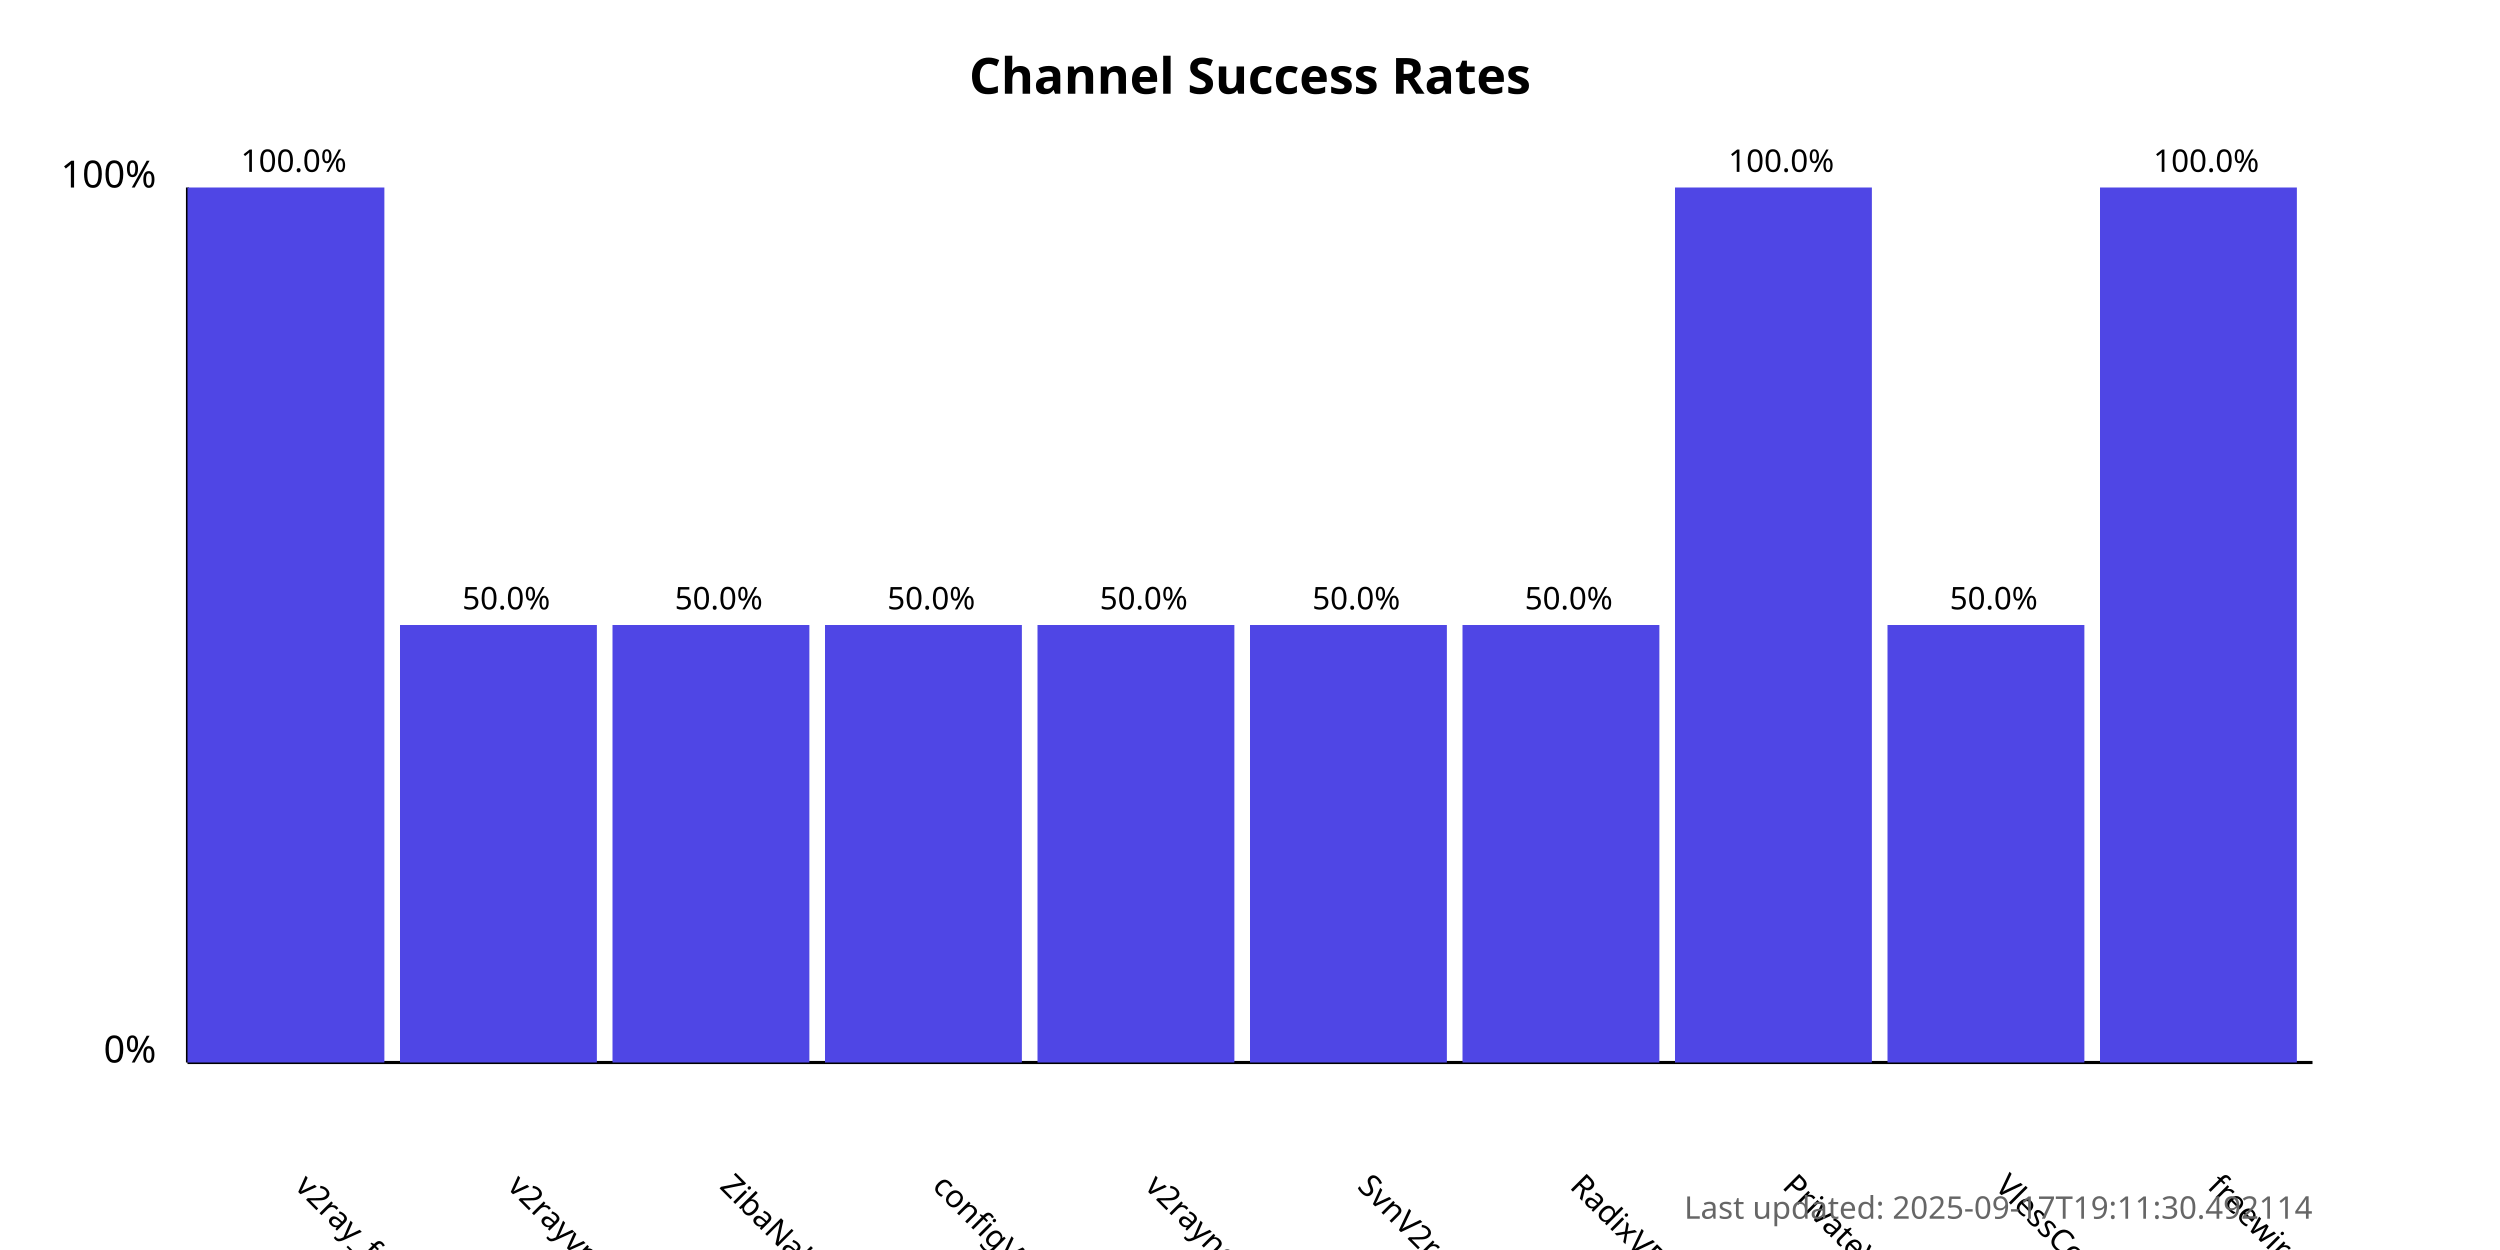
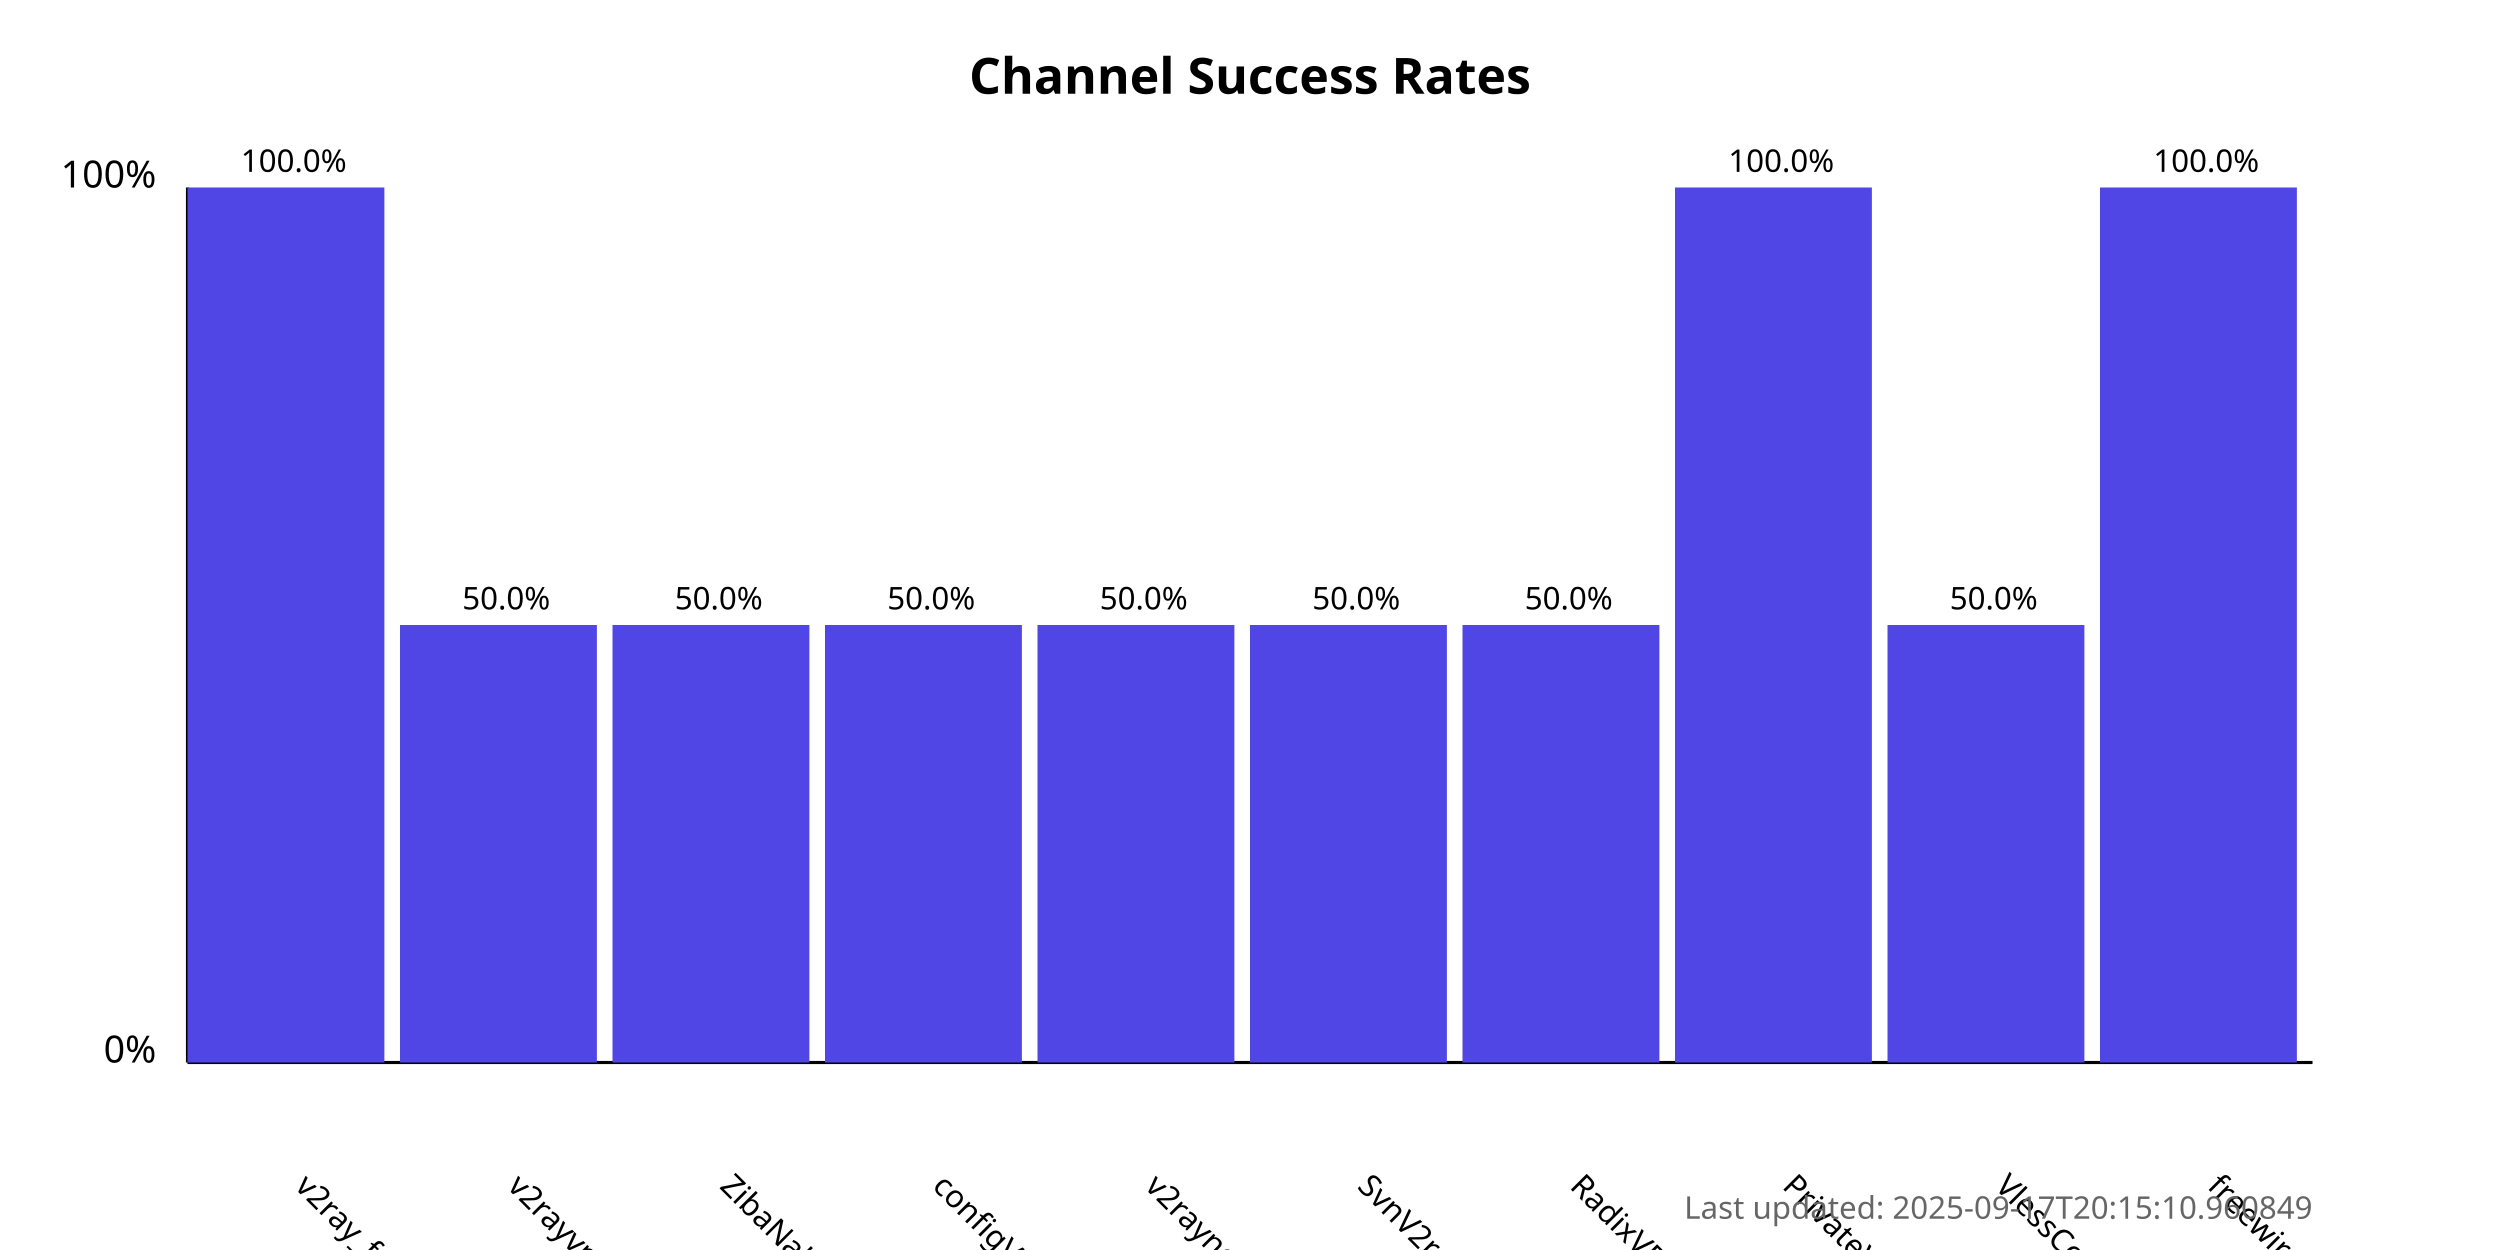
<svg xmlns="http://www.w3.org/2000/svg" width="800" height="400">
  <style>
            .chart-title { font: bold 16px sans-serif; }
            .axis-label { font: 12px sans-serif; }
            .tick-label { font: 10px sans-serif; }
            .bar { fill: #4f46e5; }
            .bar:hover { fill: #6366f1; }
            .timestamp { font: 10px sans-serif; fill: #666; }
        </style>
  <text x="400.0" y="30" text-anchor="middle" class="chart-title">
            Channel Success Rates
        </text>
  <line x1="60" y1="340" x2="60" y2="60" stroke="black" stroke-width="1" />
  <line x1="60" y1="340" x2="740" y2="340" stroke="black" stroke-width="1" />
  <text x="50" y="340" text-anchor="end" class="axis-label">0%</text>
  <text x="50" y="60" text-anchor="end" class="axis-label">100%</text>
  <g>
    <rect x="60" y="60.0" width="63.0" height="280.0" class="bar" />
    <text x="94.0" y="380" transform="rotate(45, 94.0, 380)" text-anchor="start" class="tick-label">
                v2ray_free_conf
            </text>
    <text x="94.0" y="55.0" text-anchor="middle" class="tick-label">
                100.0%
            </text>
  </g>
  <g>
    <rect x="128.0" y="200.0" width="63.0" height="140.0" class="bar" />
    <text x="162.0" y="380" transform="rotate(45, 162.0, 380)" text-anchor="start" class="tick-label">
                v2rayvpno
            </text>
    <text x="162.0" y="195.0" text-anchor="middle" class="tick-label">
                50.0%
            </text>
  </g>
  <g>
    <rect x="196.0" y="200.0" width="63.0" height="140.0" class="bar" />
    <text x="230.0" y="380" transform="rotate(45, 230.0, 380)" text-anchor="start" class="tick-label">
                ZibaNabz
            </text>
    <text x="230.0" y="195.0" text-anchor="middle" class="tick-label">
                50.0%
            </text>
  </g>
  <g>
    <rect x="264.0" y="200.0" width="63.0" height="140.0" class="bar" />
    <text x="298.0" y="380" transform="rotate(45, 298.0, 380)" text-anchor="start" class="tick-label">
                configV2rayForFree
            </text>
    <text x="298.0" y="195.0" text-anchor="middle" class="tick-label">
                50.0%
            </text>
  </g>
  <g>
    <rect x="332.0" y="200.0" width="63.0" height="140.0" class="bar" />
    <text x="366.0" y="380" transform="rotate(45, 366.0, 380)" text-anchor="start" class="tick-label">
                v2rayngvpn
            </text>
    <text x="366.0" y="195.0" text-anchor="middle" class="tick-label">
                50.0%
            </text>
  </g>
  <g>
    <rect x="400.0" y="200.0" width="63.0" height="140.0" class="bar" />
    <text x="434.0" y="380" transform="rotate(45, 434.0, 380)" text-anchor="start" class="tick-label">
                SvnV2ray
            </text>
    <text x="434.0" y="195.0" text-anchor="middle" class="tick-label">
                50.0%
            </text>
  </g>
  <g>
    <rect x="468.0" y="200.0" width="63.0" height="140.0" class="bar" />
    <text x="502.0" y="380" transform="rotate(45, 502.0, 380)" text-anchor="start" class="tick-label">
                RadixVPN
            </text>
    <text x="502.0" y="195.0" text-anchor="middle" class="tick-label">
                50.0%
            </text>
  </g>
  <g>
    <rect x="536.0" y="60.0" width="63.0" height="280.0" class="bar" />
    <text x="570.0" y="380" transform="rotate(45, 570.0, 380)" text-anchor="start" class="tick-label">
                PrivateVPNs
            </text>
    <text x="570.0" y="55.0" text-anchor="middle" class="tick-label">
                100.0%
            </text>
  </g>
  <g>
    <rect x="604.0" y="200.0" width="63.0" height="140.0" class="bar" />
    <text x="638.0" y="380" transform="rotate(45, 638.0, 380)" text-anchor="start" class="tick-label">
                VlessConfig
            </text>
    <text x="638.0" y="195.0" text-anchor="middle" class="tick-label">
                50.0%
            </text>
  </g>
  <g>
    <rect x="672.0" y="60.0" width="63.0" height="280.0" class="bar" />
    <text x="706.0" y="380" transform="rotate(45, 706.0, 380)" text-anchor="start" class="tick-label">
                freewireguard
            </text>
    <text x="706.0" y="55.0" text-anchor="middle" class="tick-label">
                100.0%
            </text>
  </g>
  <text x="740" y="390" text-anchor="end" class="timestamp">
-             Last updated: 2025-09-17T19:11:30.492114
+             Last updated: 2025-09-17T20:15:10.960849
        </text>
</svg>
